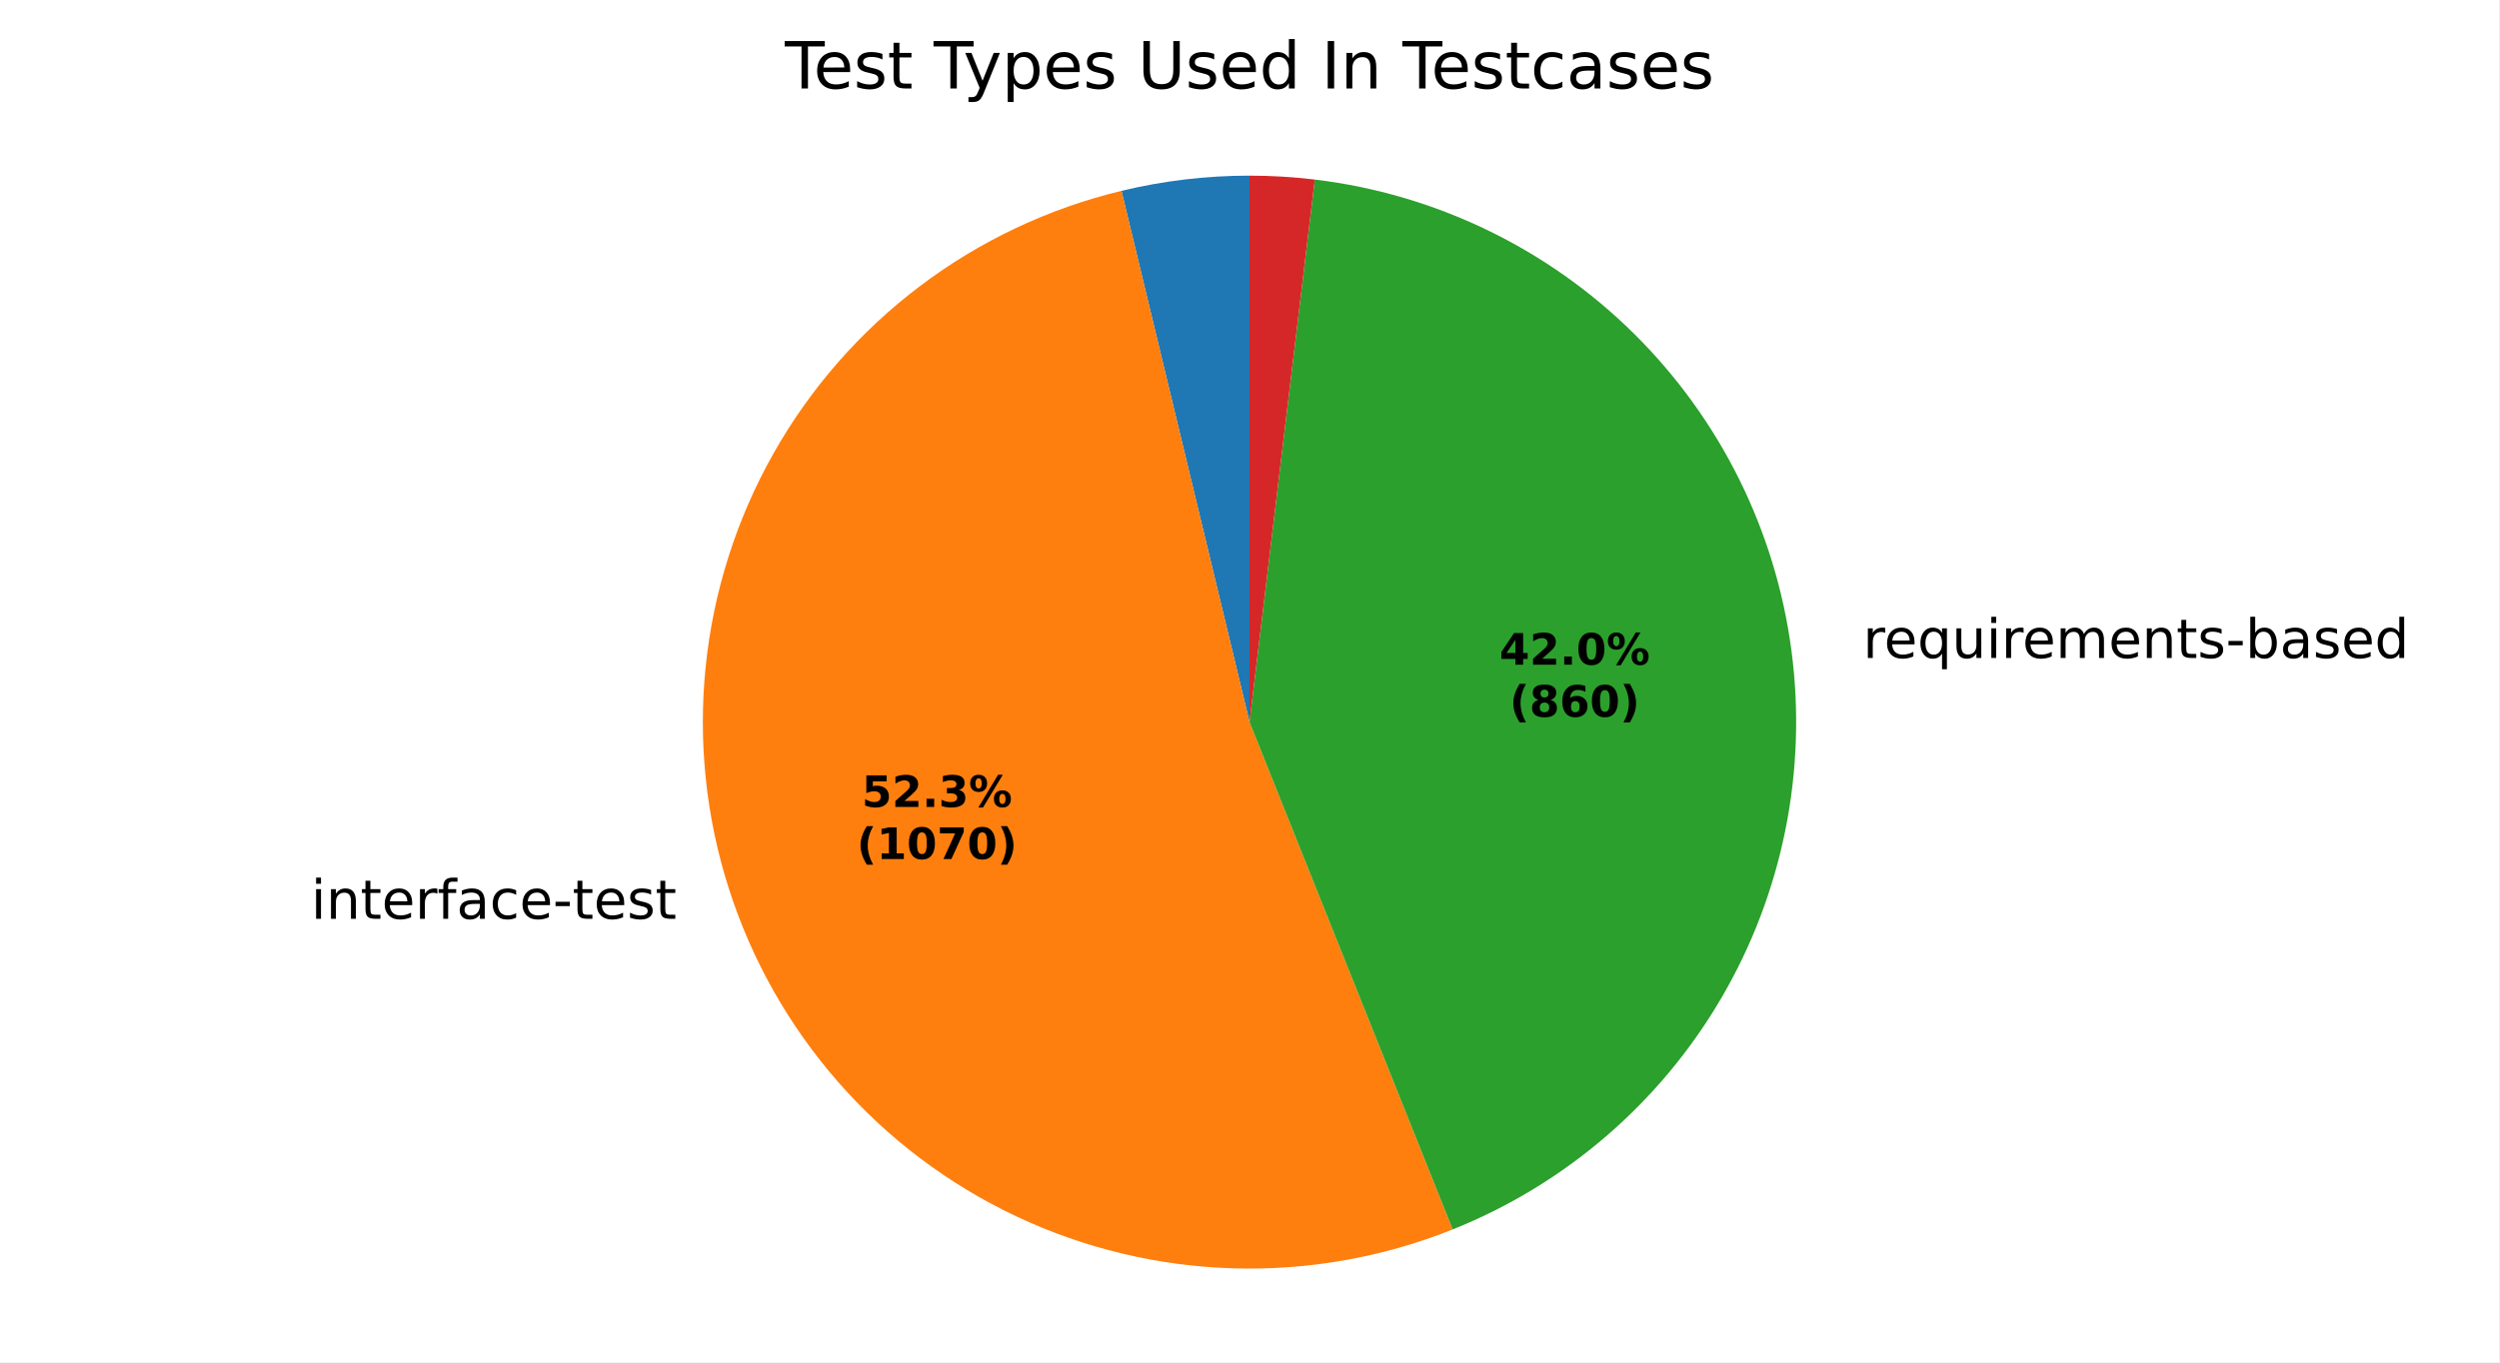
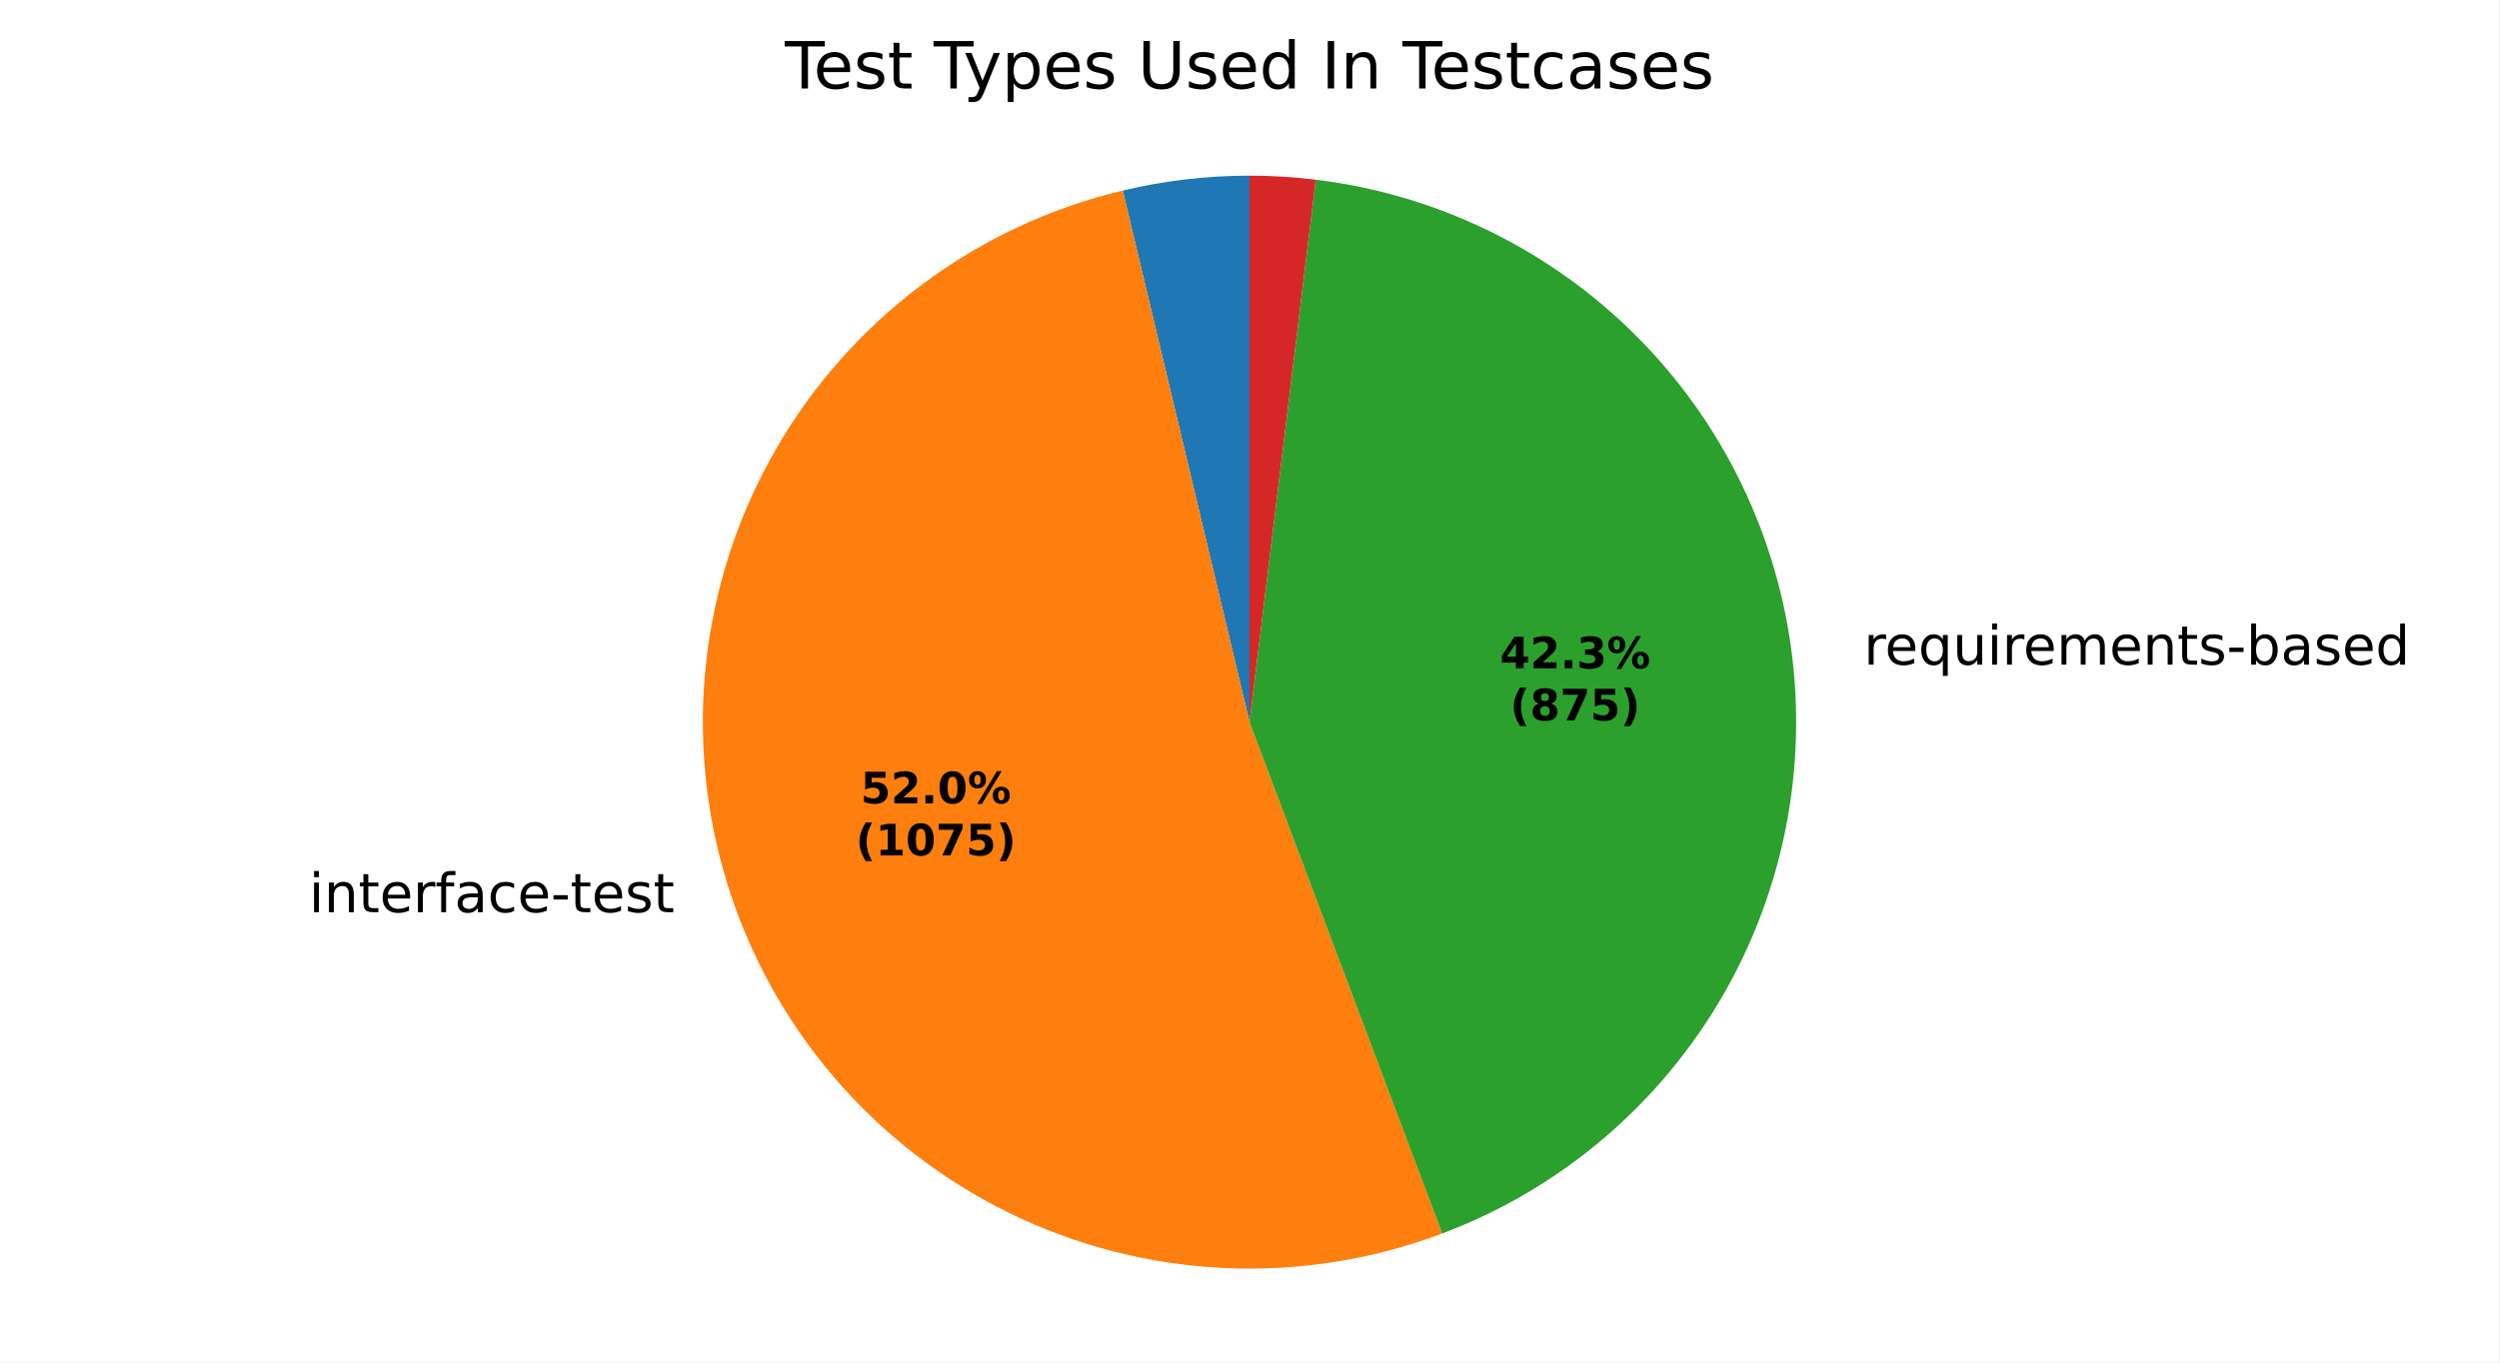
<svg xmlns="http://www.w3.org/2000/svg" xmlns:xlink="http://www.w3.org/1999/xlink" width="460.8pt" height="251.278pt" viewBox="0 0 460.8 251.278" version="1.1">
  <defs>
    <style type="text/css">*{stroke-linejoin: round; stroke-linecap: butt}</style>
  </defs>
  <g id="figure_1">
    <g id="patch_1">
      <path d="M 0 251.278  L 460.8 251.278  L 460.8 0  L 0 0  z " style="fill: #ffffff" />
    </g>
    <g id="axes_1">
      <g id="patch_2">
-         <path d="M 230.4 32.398  C 226.426 32.398 222.456 32.633 218.51 33.102  C 214.564 33.571 210.649 34.272 206.786 35.203  L 230.4 133.198  z " style="fill: #1f77b4" />
+         <path d="M 230.4 32.398  C 226.467 32.398 222.537 32.628 218.63 33.088  C 214.724 33.547 210.848 34.234 207.022 35.147  L 230.4 133.198  z " style="fill: #1f77b4" />
      </g>
      <g id="patch_3">
-         <path d="M 206.786 35.203  C 193.322 38.448 180.67 44.432 169.622 52.783  C 158.573 61.133 149.363 71.672 142.568 83.739  C 135.773 95.807 131.537 109.146 130.125 122.923  C 128.713 136.7 130.156 150.622 134.363 163.817  C 138.57 177.011 145.451 189.199 154.576 199.617  C 163.702 210.034 174.877 218.46 187.403 224.368  C 199.929 230.275 213.539 233.538 227.382 233.953  C 241.225 234.368 255.007 231.925 267.864 226.778  L 230.4 133.198  z " style="fill: #ff7f0e" />
+         <path d="M 207.022 35.147  C 193.625 38.341 181.024 44.247 169.998 52.499  C 158.973 60.752 149.755 71.177 142.914 83.13  C 136.073 95.083 131.754 108.312 130.224 121.999  C 128.694 135.686 129.985 149.542 134.017 162.711  C 138.05 175.879 144.738 188.083 153.669 198.566  C 162.6 209.05 173.586 217.593 185.946 223.666  C 198.307 229.74 211.782 233.216 225.538 233.881  C 239.294 234.545 253.041 232.383 265.929 227.529  L 230.4 133.198  z " style="fill: #ff7f0e" />
      </g>
      <g id="patch_4">
-         <path d="M 267.864 226.778  C 288.644 218.458 306.073 203.449 317.384 184.133  C 328.695 164.817 333.256 142.273 330.343 120.079  C 327.43 97.886 317.205 77.282 301.292 61.54  C 285.38 45.797 264.668 35.795 242.444 33.12  L 230.4 133.198  z " style="fill: #2ca02c" />
+         <path d="M 265.929 227.529  C 287.028 219.582 304.863 204.782 316.564 185.51  C 328.264 166.237 333.167 143.586 330.484 121.2  C 327.8 98.814 317.682 77.964 301.758 62.003  C 285.833 46.043 265.006 35.877 242.626 33.142  L 230.4 133.198  z " style="fill: #2ca02c" />
      </g>
      <g id="patch_5">
-         <path d="M 242.444 33.12  C 240.446 32.88 238.441 32.699 236.433 32.579  C 234.424 32.458 232.412 32.398 230.4 32.398  L 230.4 133.198  z " style="fill: #d62728" />
+         <path d="M 242.626 33.142  C 240.598 32.895 238.564 32.708 236.524 32.584  C 234.485 32.46 232.443 32.398 230.4 32.398  L 230.4 133.198  z " style="fill: #d62728" />
      </g>
      <g id="matplotlib.axis_1" />
      <g id="matplotlib.axis_2" />
      <g id="text_1">
-         <g transform="translate(54.17012 169.4765) scale(0.1 -0.1)">
+         <g transform="translate(53.78993 168.26) scale(0.1 -0.1)">
          <defs>
            <path id="DejaVuSans-3" transform="scale(0.015625)" />
            <path id="DejaVuSans-4c" d="M 603 3500  L 1178 3500  L 1178 0  L 603 0  L 603 3500  z M 603 4863  L 1178 4863  L 1178 4134  L 603 4134  L 603 4863  z " transform="scale(0.015625)" />
            <path id="DejaVuSans-51" d="M 3513 2113  L 3513 0  L 2938 0  L 2938 2094  Q 2938 2591 2744 2837  Q 2550 3084 2163 3084  Q 1697 3084 1428 2787  Q 1159 2491 1159 1978  L 1159 0  L 581 0  L 581 3500  L 1159 3500  L 1159 2956  Q 1366 3272 1645 3428  Q 1925 3584 2291 3584  Q 2894 3584 3203 3211  Q 3513 2838 3513 2113  z " transform="scale(0.015625)" />
            <path id="DejaVuSans-57" d="M 1172 4494  L 1172 3500  L 2356 3500  L 2356 3053  L 1172 3053  L 1172 1153  Q 1172 725 1289 603  Q 1406 481 1766 481  L 2356 481  L 2356 0  L 1766 0  Q 1100 0 847 248  Q 594 497 594 1153  L 594 3053  L 172 3053  L 172 3500  L 594 3500  L 594 4494  L 1172 4494  z " transform="scale(0.015625)" />
            <path id="DejaVuSans-48" d="M 3597 1894  L 3597 1613  L 953 1613  Q 991 1019 1311 708  Q 1631 397 2203 397  Q 2534 397 2845 478  Q 3156 559 3463 722  L 3463 178  Q 3153 47 2828 -22  Q 2503 -91 2169 -91  Q 1331 -91 842 396  Q 353 884 353 1716  Q 353 2575 817 3079  Q 1281 3584 2069 3584  Q 2775 3584 3186 3129  Q 3597 2675 3597 1894  z M 3022 2063  Q 3016 2534 2758 2815  Q 2500 3097 2075 3097  Q 1594 3097 1305 2825  Q 1016 2553 972 2059  L 3022 2063  z " transform="scale(0.015625)" />
            <path id="DejaVuSans-55" d="M 2631 2963  Q 2534 3019 2420 3045  Q 2306 3072 2169 3072  Q 1681 3072 1420 2755  Q 1159 2438 1159 1844  L 1159 0  L 581 0  L 581 3500  L 1159 3500  L 1159 2956  Q 1341 3275 1631 3429  Q 1922 3584 2338 3584  Q 2397 3584 2469 3576  Q 2541 3569 2628 3553  L 2631 2963  z " transform="scale(0.015625)" />
            <path id="DejaVuSans-49" d="M 2375 4863  L 2375 4384  L 1825 4384  Q 1516 4384 1395 4259  Q 1275 4134 1275 3809  L 1275 3500  L 2222 3500  L 2222 3053  L 1275 3053  L 1275 0  L 697 0  L 697 3053  L 147 3053  L 147 3500  L 697 3500  L 697 3744  Q 697 4328 969 4595  Q 1241 4863 1831 4863  L 2375 4863  z " transform="scale(0.015625)" />
            <path id="DejaVuSans-44" d="M 2194 1759  Q 1497 1759 1228 1600  Q 959 1441 959 1056  Q 959 750 1161 570  Q 1363 391 1709 391  Q 2188 391 2477 730  Q 2766 1069 2766 1631  L 2766 1759  L 2194 1759  z M 3341 1997  L 3341 0  L 2766 0  L 2766 531  Q 2569 213 2275 61  Q 1981 -91 1556 -91  Q 1019 -91 701 211  Q 384 513 384 1019  Q 384 1609 779 1909  Q 1175 2209 1959 2209  L 2766 2209  L 2766 2266  Q 2766 2663 2505 2880  Q 2244 3097 1772 3097  Q 1472 3097 1187 3025  Q 903 2953 641 2809  L 641 3341  Q 956 3463 1253 3523  Q 1550 3584 1831 3584  Q 2591 3584 2966 3190  Q 3341 2797 3341 1997  z " transform="scale(0.015625)" />
            <path id="DejaVuSans-46" d="M 3122 3366  L 3122 2828  Q 2878 2963 2633 3030  Q 2388 3097 2138 3097  Q 1578 3097 1268 2742  Q 959 2388 959 1747  Q 959 1106 1268 751  Q 1578 397 2138 397  Q 2388 397 2633 464  Q 2878 531 3122 666  L 3122 134  Q 2881 22 2623 -34  Q 2366 -91 2075 -91  Q 1284 -91 818 406  Q 353 903 353 1747  Q 353 2603 823 3093  Q 1294 3584 2113 3584  Q 2378 3584 2631 3529  Q 2884 3475 3122 3366  z " transform="scale(0.015625)" />
            <path id="DejaVuSans-10" d="M 313 2009  L 1997 2009  L 1997 1497  L 313 1497  L 313 2009  z " transform="scale(0.015625)" />
            <path id="DejaVuSans-56" d="M 2834 3397  L 2834 2853  Q 2591 2978 2328 3040  Q 2066 3103 1784 3103  Q 1356 3103 1142 2972  Q 928 2841 928 2578  Q 928 2378 1081 2264  Q 1234 2150 1697 2047  L 1894 2003  Q 2506 1872 2764 1633  Q 3022 1394 3022 966  Q 3022 478 2636 193  Q 2250 -91 1575 -91  Q 1294 -91 989 -36  Q 684 19 347 128  L 347 722  Q 666 556 975 473  Q 1284 391 1588 391  Q 1994 391 2212 530  Q 2431 669 2431 922  Q 2431 1156 2273 1281  Q 2116 1406 1581 1522  L 1381 1569  Q 847 1681 609 1914  Q 372 2147 372 2553  Q 372 3047 722 3315  Q 1072 3584 1716 3584  Q 2034 3584 2315 3537  Q 2597 3491 2834 3397  z " transform="scale(0.015625)" />
          </defs>
          <use xlink:href="#DejaVuSans-3" />
          <use xlink:href="#DejaVuSans-4c" transform="translate(31.78125 0)" />
          <use xlink:href="#DejaVuSans-51" transform="translate(59.5625 0)" />
          <use xlink:href="#DejaVuSans-57" transform="translate(122.9375 0)" />
          <use xlink:href="#DejaVuSans-48" transform="translate(162.1406 0)" />
          <use xlink:href="#DejaVuSans-55" transform="translate(223.6719 0)" />
          <use xlink:href="#DejaVuSans-49" transform="translate(264.7812 0)" />
          <use xlink:href="#DejaVuSans-44" transform="translate(299.9844 0)" />
          <use xlink:href="#DejaVuSans-46" transform="translate(361.2656 0)" />
          <use xlink:href="#DejaVuSans-48" transform="translate(416.25 0)" />
          <use xlink:href="#DejaVuSans-10" transform="translate(477.7812 0)" />
          <use xlink:href="#DejaVuSans-57" transform="translate(513.8594 0)" />
          <use xlink:href="#DejaVuSans-48" transform="translate(553.0625 0)" />
          <use xlink:href="#DejaVuSans-56" transform="translate(614.5938 0)" />
          <use xlink:href="#DejaVuSans-57" transform="translate(666.6875 0)" />
        </g>
      </g>
      <g id="text_2">
-         <g transform="translate(340.3371 121.3656) scale(0.1 -0.1)">
+         <g transform="translate(340.4918 122.5984) scale(0.1 -0.1)">
          <defs>
            <path id="DejaVuSans-54" d="M 947 1747  Q 947 1113 1208 752  Q 1469 391 1925 391  Q 2381 391 2643 752  Q 2906 1113 2906 1747  Q 2906 2381 2643 2742  Q 2381 3103 1925 3103  Q 1469 3103 1208 2742  Q 947 2381 947 1747  z M 2906 525  Q 2725 213 2448 61  Q 2172 -91 1784 -91  Q 1150 -91 751 415  Q 353 922 353 1747  Q 353 2572 751 3078  Q 1150 3584 1784 3584  Q 2172 3584 2448 3432  Q 2725 3281 2906 2969  L 2906 3500  L 3481 3500  L 3481 -1331  L 2906 -1331  L 2906 525  z " transform="scale(0.015625)" />
            <path id="DejaVuSans-58" d="M 544 1381  L 544 3500  L 1119 3500  L 1119 1403  Q 1119 906 1312 657  Q 1506 409 1894 409  Q 2359 409 2629 706  Q 2900 1003 2900 1516  L 2900 3500  L 3475 3500  L 3475 0  L 2900 0  L 2900 538  Q 2691 219 2414 64  Q 2138 -91 1772 -91  Q 1169 -91 856 284  Q 544 659 544 1381  z M 1991 3584  L 1991 3584  z " transform="scale(0.015625)" />
            <path id="DejaVuSans-50" d="M 3328 2828  Q 3544 3216 3844 3400  Q 4144 3584 4550 3584  Q 5097 3584 5394 3201  Q 5691 2819 5691 2113  L 5691 0  L 5113 0  L 5113 2094  Q 5113 2597 4934 2840  Q 4756 3084 4391 3084  Q 3944 3084 3684 2787  Q 3425 2491 3425 1978  L 3425 0  L 2847 0  L 2847 2094  Q 2847 2600 2669 2842  Q 2491 3084 2119 3084  Q 1678 3084 1418 2786  Q 1159 2488 1159 1978  L 1159 0  L 581 0  L 581 3500  L 1159 3500  L 1159 2956  Q 1356 3278 1631 3431  Q 1906 3584 2284 3584  Q 2666 3584 2933 3390  Q 3200 3197 3328 2828  z " transform="scale(0.015625)" />
            <path id="DejaVuSans-45" d="M 3116 1747  Q 3116 2381 2855 2742  Q 2594 3103 2138 3103  Q 1681 3103 1420 2742  Q 1159 2381 1159 1747  Q 1159 1113 1420 752  Q 1681 391 2138 391  Q 2594 391 2855 752  Q 3116 1113 3116 1747  z M 1159 2969  Q 1341 3281 1617 3432  Q 1894 3584 2278 3584  Q 2916 3584 3314 3078  Q 3713 2572 3713 1747  Q 3713 922 3314 415  Q 2916 -91 2278 -91  Q 1894 -91 1617 61  Q 1341 213 1159 525  L 1159 0  L 581 0  L 581 4863  L 1159 4863  L 1159 2969  z " transform="scale(0.015625)" />
            <path id="DejaVuSans-47" d="M 2906 2969  L 2906 4863  L 3481 4863  L 3481 0  L 2906 0  L 2906 525  Q 2725 213 2448 61  Q 2172 -91 1784 -91  Q 1150 -91 751 415  Q 353 922 353 1747  Q 353 2572 751 3078  Q 1150 3584 1784 3584  Q 2172 3584 2448 3432  Q 2725 3281 2906 2969  z M 947 1747  Q 947 1113 1208 752  Q 1469 391 1925 391  Q 2381 391 2643 752  Q 2906 1113 2906 1747  Q 2906 2381 2643 2742  Q 2381 3103 1925 3103  Q 1469 3103 1208 2742  Q 947 2381 947 1747  z " transform="scale(0.015625)" />
          </defs>
          <use xlink:href="#DejaVuSans-3" />
          <use xlink:href="#DejaVuSans-55" transform="translate(31.78125 0)" />
          <use xlink:href="#DejaVuSans-48" transform="translate(70.6875 0)" />
          <use xlink:href="#DejaVuSans-54" transform="translate(132.2188 0)" />
          <use xlink:href="#DejaVuSans-58" transform="translate(195.7031 0)" />
          <use xlink:href="#DejaVuSans-4c" transform="translate(259.0781 0)" />
          <use xlink:href="#DejaVuSans-55" transform="translate(286.8594 0)" />
          <use xlink:href="#DejaVuSans-48" transform="translate(325.7656 0)" />
          <use xlink:href="#DejaVuSans-50" transform="translate(387.2969 0)" />
          <use xlink:href="#DejaVuSans-48" transform="translate(484.7031 0)" />
          <use xlink:href="#DejaVuSans-51" transform="translate(546.2344 0)" />
          <use xlink:href="#DejaVuSans-57" transform="translate(609.6094 0)" />
          <use xlink:href="#DejaVuSans-56" transform="translate(648.8125 0)" />
          <use xlink:href="#DejaVuSans-10" transform="translate(700.9062 0)" />
          <use xlink:href="#DejaVuSans-45" transform="translate(736.9844 0)" />
          <use xlink:href="#DejaVuSans-44" transform="translate(800.4688 0)" />
          <use xlink:href="#DejaVuSans-56" transform="translate(861.75 0)" />
          <use xlink:href="#DejaVuSans-48" transform="translate(913.8438 0)" />
          <use xlink:href="#DejaVuSans-47" transform="translate(975.375 0)" />
        </g>
      </g>
      <g id="text_3">
-         <g transform="translate(158.9009 148.8466) scale(0.08 -0.08)">
+         <g transform="translate(158.6935 148.183) scale(0.08 -0.08)">
          <defs>
            <path id="DejaVuSans-Bold-18" d="M 678 4666  L 3669 4666  L 3669 3781  L 1638 3781  L 1638 3059  Q 1775 3097 1914 3117  Q 2053 3138 2203 3138  Q 3056 3138 3531 2711  Q 4006 2284 4006 1522  Q 4006 766 3489 337  Q 2972 -91 2053 -91  Q 1656 -91 1267 -14  Q 878 63 494 219  L 494 1166  Q 875 947 1217 837  Q 1559 728 1863 728  Q 2300 728 2551 942  Q 2803 1156 2803 1522  Q 2803 1891 2551 2103  Q 2300 2316 1863 2316  Q 1603 2316 1309 2248  Q 1016 2181 678 2041  L 678 4666  z " transform="scale(0.015625)" />
            <path id="DejaVuSans-Bold-15" d="M 1844 884  L 3897 884  L 3897 0  L 506 0  L 506 884  L 2209 2388  Q 2438 2594 2547 2791  Q 2656 2988 2656 3200  Q 2656 3528 2436 3728  Q 2216 3928 1850 3928  Q 1569 3928 1234 3808  Q 900 3688 519 3450  L 519 4475  Q 925 4609 1322 4679  Q 1719 4750 2100 4750  Q 2938 4750 3402 4381  Q 3866 4013 3866 3353  Q 3866 2972 3669 2642  Q 3472 2313 2841 1759  L 1844 884  z " transform="scale(0.015625)" />
            <path id="DejaVuSans-Bold-11" d="M 653 1209  L 1778 1209  L 1778 0  L 653 0  L 653 1209  z " transform="scale(0.015625)" />
-             <path id="DejaVuSans-Bold-16" d="M 2981 2516  Q 3453 2394 3698 2092  Q 3944 1791 3944 1325  Q 3944 631 3412 270  Q 2881 -91 1863 -91  Q 1503 -91 1142 -33  Q 781 25 428 141  L 428 1069  Q 766 900 1098 814  Q 1431 728 1753 728  Q 2231 728 2486 893  Q 2741 1059 2741 1369  Q 2741 1688 2480 1852  Q 2219 2016 1709 2016  L 1228 2016  L 1228 2791  L 1734 2791  Q 2188 2791 2409 2933  Q 2631 3075 2631 3366  Q 2631 3634 2415 3781  Q 2200 3928 1806 3928  Q 1516 3928 1219 3862  Q 922 3797 628 3669  L 628 4550  Q 984 4650 1334 4700  Q 1684 4750 2022 4750  Q 2931 4750 3382 4451  Q 3834 4153 3834 3553  Q 3834 3144 3618 2883  Q 3403 2622 2981 2516  z " transform="scale(0.015625)" />
+             <path id="DejaVuSans-Bold-13" d="M 2944 2338  Q 2944 3213 2780 3570  Q 2616 3928 2228 3928  Q 1841 3928 1675 3570  Q 1509 3213 1509 2338  Q 1509 1453 1675 1090  Q 1841 728 2228 728  Q 2613 728 2778 1090  Q 2944 1453 2944 2338  z M 4147 2328  Q 4147 1169 3647 539  Q 3147 -91 2228 -91  Q 1306 -91 806 539  Q 306 1169 306 2328  Q 306 3491 806 4120  Q 1306 4750 2228 4750  Q 3147 4750 3647 4120  Q 4147 3491 4147 2328  z " transform="scale(0.015625)" />
            <path id="DejaVuSans-Bold-8" d="M 4959 1925  Q 4738 1925 4616 1733  Q 4494 1541 4494 1184  Q 4494 825 4614 633  Q 4734 441 4959 441  Q 5184 441 5303 633  Q 5422 825 5422 1184  Q 5422 1541 5301 1733  Q 5181 1925 4959 1925  z M 4959 2450  Q 5541 2450 5875 2112  Q 6209 1775 6209 1184  Q 6209 594 5875 251  Q 5541 -91 4959 -91  Q 4378 -91 4042 251  Q 3706 594 3706 1184  Q 3706 1772 4042 2111  Q 4378 2450 4959 2450  z M 2094 -91  L 1403 -91  L 4319 4750  L 5013 4750  L 2094 -91  z M 1453 4750  Q 2034 4750 2367 4411  Q 2700 4072 2700 3481  Q 2700 2891 2367 2550  Q 2034 2209 1453 2209  Q 872 2209 539 2550  Q 206 2891 206 3481  Q 206 4072 539 4411  Q 872 4750 1453 4750  z M 1453 4225  Q 1228 4225 1106 4031  Q 984 3838 984 3481  Q 984 3122 1106 2926  Q 1228 2731 1453 2731  Q 1678 2731 1798 2926  Q 1919 3122 1919 3481  Q 1919 3838 1797 4031  Q 1675 4225 1453 4225  z " transform="scale(0.015625)" />
          </defs>
          <use xlink:href="#DejaVuSans-Bold-18" />
          <use xlink:href="#DejaVuSans-Bold-15" transform="translate(69.57812 0)" />
          <use xlink:href="#DejaVuSans-Bold-11" transform="translate(139.1562 0)" />
-           <use xlink:href="#DejaVuSans-Bold-16" transform="translate(177.1406 0)" />
+           <use xlink:href="#DejaVuSans-Bold-13" transform="translate(177.1406 0)" />
          <use xlink:href="#DejaVuSans-Bold-8" transform="translate(246.7188 0)" />
        </g>
-         <g transform="translate(157.989 158.4481) scale(0.08 -0.08)">
+         <g transform="translate(157.7817 157.7846) scale(0.08 -0.08)">
          <defs>
            <path id="DejaVuSans-Bold-b" d="M 2413 -844  L 1484 -844  Q 1006 -72 778 623  Q 550 1319 550 2003  Q 550 2688 779 3389  Q 1009 4091 1484 4856  L 2413 4856  Q 2013 4116 1813 3408  Q 1613 2700 1613 2009  Q 1613 1319 1811 609  Q 2009 -100 2413 -844  z " transform="scale(0.015625)" />
            <path id="DejaVuSans-Bold-14" d="M 750 831  L 1813 831  L 1813 3847  L 722 3622  L 722 4441  L 1806 4666  L 2950 4666  L 2950 831  L 4013 831  L 4013 0  L 750 0  L 750 831  z " transform="scale(0.015625)" />
-             <path id="DejaVuSans-Bold-13" d="M 2944 2338  Q 2944 3213 2780 3570  Q 2616 3928 2228 3928  Q 1841 3928 1675 3570  Q 1509 3213 1509 2338  Q 1509 1453 1675 1090  Q 1841 728 2228 728  Q 2613 728 2778 1090  Q 2944 1453 2944 2338  z M 4147 2328  Q 4147 1169 3647 539  Q 3147 -91 2228 -91  Q 1306 -91 806 539  Q 306 1169 306 2328  Q 306 3491 806 4120  Q 1306 4750 2228 4750  Q 3147 4750 3647 4120  Q 4147 3491 4147 2328  z " transform="scale(0.015625)" />
            <path id="DejaVuSans-Bold-1a" d="M 428 4666  L 3944 4666  L 3944 3988  L 2125 0  L 953 0  L 2675 3781  L 428 3781  L 428 4666  z " transform="scale(0.015625)" />
            <path id="DejaVuSans-Bold-c" d="M 513 -844  Q 913 -100 1113 609  Q 1313 1319 1313 2009  Q 1313 2700 1113 3408  Q 913 4116 513 4856  L 1441 4856  Q 1916 4091 2145 3389  Q 2375 2688 2375 2003  Q 2375 1319 2147 623  Q 1919 -72 1441 -844  L 513 -844  z " transform="scale(0.015625)" />
          </defs>
          <use xlink:href="#DejaVuSans-Bold-b" />
          <use xlink:href="#DejaVuSans-Bold-14" transform="translate(45.70312 0)" />
          <use xlink:href="#DejaVuSans-Bold-13" transform="translate(115.2812 0)" />
          <use xlink:href="#DejaVuSans-Bold-1a" transform="translate(184.8594 0)" />
-           <use xlink:href="#DejaVuSans-Bold-13" transform="translate(254.4375 0)" />
+           <use xlink:href="#DejaVuSans-Bold-18" transform="translate(254.4375 0)" />
          <use xlink:href="#DejaVuSans-Bold-c" transform="translate(324.0156 0)" />
        </g>
      </g>
      <g id="text_4">
-         <g transform="translate(276.4889 122.6043) scale(0.08 -0.08)">
+         <g transform="translate(276.5733 123.2767) scale(0.08 -0.08)">
          <defs>
            <path id="DejaVuSans-Bold-17" d="M 2356 3675  L 1038 1722  L 2356 1722  L 2356 3675  z M 2156 4666  L 3494 4666  L 3494 1722  L 4159 1722  L 4159 850  L 3494 850  L 3494 0  L 2356 0  L 2356 850  L 288 850  L 288 1881  L 2156 4666  z " transform="scale(0.015625)" />
+             <path id="DejaVuSans-Bold-16" d="M 2981 2516  Q 3453 2394 3698 2092  Q 3944 1791 3944 1325  Q 3944 631 3412 270  Q 2881 -91 1863 -91  Q 1503 -91 1142 -33  Q 781 25 428 141  L 428 1069  Q 766 900 1098 814  Q 1431 728 1753 728  Q 2231 728 2486 893  Q 2741 1059 2741 1369  Q 2741 1688 2480 1852  Q 2219 2016 1709 2016  L 1228 2016  L 1228 2791  L 1734 2791  Q 2188 2791 2409 2933  Q 2631 3075 2631 3366  Q 2631 3634 2415 3781  Q 2200 3928 1806 3928  Q 1516 3928 1219 3862  Q 922 3797 628 3669  L 628 4550  Q 984 4650 1334 4700  Q 1684 4750 2022 4750  Q 2931 4750 3382 4451  Q 3834 4153 3834 3553  Q 3834 3144 3618 2883  Q 3403 2622 2981 2516  z " transform="scale(0.015625)" />
          </defs>
          <use xlink:href="#DejaVuSans-Bold-17" />
          <use xlink:href="#DejaVuSans-Bold-15" transform="translate(69.57812 0)" />
          <use xlink:href="#DejaVuSans-Bold-11" transform="translate(139.1562 0)" />
-           <use xlink:href="#DejaVuSans-Bold-13" transform="translate(177.1406 0)" />
+           <use xlink:href="#DejaVuSans-Bold-16" transform="translate(177.1406 0)" />
          <use xlink:href="#DejaVuSans-Bold-8" transform="translate(246.7188 0)" />
        </g>
-         <g transform="translate(278.3601 132.2058) scale(0.08 -0.08)">
+         <g transform="translate(278.4445 132.8782) scale(0.08 -0.08)">
          <defs>
            <path id="DejaVuSans-Bold-1b" d="M 2228 2088  Q 1891 2088 1709 1903  Q 1528 1719 1528 1375  Q 1528 1031 1709 848  Q 1891 666 2228 666  Q 2563 666 2741 848  Q 2919 1031 2919 1375  Q 2919 1722 2741 1905  Q 2563 2088 2228 2088  z M 1350 2484  Q 925 2613 709 2878  Q 494 3144 494 3541  Q 494 4131 934 4440  Q 1375 4750 2228 4750  Q 3075 4750 3515 4442  Q 3956 4134 3956 3541  Q 3956 3144 3739 2878  Q 3522 2613 3097 2484  Q 3572 2353 3814 2058  Q 4056 1763 4056 1313  Q 4056 619 3595 264  Q 3134 -91 2228 -91  Q 1319 -91 855 264  Q 391 619 391 1313  Q 391 1763 633 2058  Q 875 2353 1350 2484  z M 1631 3419  Q 1631 3141 1786 2991  Q 1941 2841 2228 2841  Q 2509 2841 2662 2991  Q 2816 3141 2816 3419  Q 2816 3697 2662 3845  Q 2509 3994 2228 3994  Q 1941 3994 1786 3844  Q 1631 3694 1631 3419  z " transform="scale(0.015625)" />
-             <path id="DejaVuSans-Bold-19" d="M 2316 2303  Q 2000 2303 1842 2098  Q 1684 1894 1684 1484  Q 1684 1075 1842 870  Q 2000 666 2316 666  Q 2634 666 2792 870  Q 2950 1075 2950 1484  Q 2950 1894 2792 2098  Q 2634 2303 2316 2303  z M 3803 4544  L 3803 3681  Q 3506 3822 3243 3889  Q 2981 3956 2731 3956  Q 2194 3956 1894 3657  Q 1594 3359 1544 2772  Q 1750 2925 1990 3001  Q 2231 3078 2516 3078  Q 3231 3078 3670 2659  Q 4109 2241 4109 1563  Q 4109 813 3618 361  Q 3128 -91 2303 -91  Q 1394 -91 895 523  Q 397 1138 397 2266  Q 397 3422 980 4083  Q 1563 4744 2578 4744  Q 2900 4744 3203 4694  Q 3506 4644 3803 4544  z " transform="scale(0.015625)" />
          </defs>
          <use xlink:href="#DejaVuSans-Bold-b" />
          <use xlink:href="#DejaVuSans-Bold-1b" transform="translate(45.70312 0)" />
-           <use xlink:href="#DejaVuSans-Bold-19" transform="translate(115.2812 0)" />
-           <use xlink:href="#DejaVuSans-Bold-13" transform="translate(184.8594 0)" />
+           <use xlink:href="#DejaVuSans-Bold-1a" transform="translate(115.2812 0)" />
+           <use xlink:href="#DejaVuSans-Bold-18" transform="translate(184.8594 0)" />
          <use xlink:href="#DejaVuSans-Bold-c" transform="translate(254.4375 0)" />
        </g>
      </g>
      <g id="text_5">
        <g transform="translate(144.7247 16.31812) scale(0.12 -0.12)">
          <defs>
            <path id="DejaVuSans-37" d="M -19 4666  L 3928 4666  L 3928 4134  L 2272 4134  L 2272 0  L 1638 0  L 1638 4134  L -19 4134  L -19 4666  z " transform="scale(0.015625)" />
            <path id="DejaVuSans-5c" d="M 2059 -325  Q 1816 -950 1584 -1140  Q 1353 -1331 966 -1331  L 506 -1331  L 506 -850  L 844 -850  Q 1081 -850 1212 -737  Q 1344 -625 1503 -206  L 1606 56  L 191 3500  L 800 3500  L 1894 763  L 2988 3500  L 3597 3500  L 2059 -325  z " transform="scale(0.015625)" />
            <path id="DejaVuSans-53" d="M 1159 525  L 1159 -1331  L 581 -1331  L 581 3500  L 1159 3500  L 1159 2969  Q 1341 3281 1617 3432  Q 1894 3584 2278 3584  Q 2916 3584 3314 3078  Q 3713 2572 3713 1747  Q 3713 922 3314 415  Q 2916 -91 2278 -91  Q 1894 -91 1617 61  Q 1341 213 1159 525  z M 3116 1747  Q 3116 2381 2855 2742  Q 2594 3103 2138 3103  Q 1681 3103 1420 2742  Q 1159 2381 1159 1747  Q 1159 1113 1420 752  Q 1681 391 2138 391  Q 2594 391 2855 752  Q 3116 1113 3116 1747  z " transform="scale(0.015625)" />
            <path id="DejaVuSans-38" d="M 556 4666  L 1191 4666  L 1191 1831  Q 1191 1081 1462 751  Q 1734 422 2344 422  Q 2950 422 3222 751  Q 3494 1081 3494 1831  L 3494 4666  L 4128 4666  L 4128 1753  Q 4128 841 3676 375  Q 3225 -91 2344 -91  Q 1459 -91 1007 375  Q 556 841 556 1753  L 556 4666  z " transform="scale(0.015625)" />
            <path id="DejaVuSans-2c" d="M 628 4666  L 1259 4666  L 1259 0  L 628 0  L 628 4666  z " transform="scale(0.015625)" />
          </defs>
          <use xlink:href="#DejaVuSans-37" />
          <use xlink:href="#DejaVuSans-48" transform="translate(44.09375 0)" />
          <use xlink:href="#DejaVuSans-56" transform="translate(105.625 0)" />
          <use xlink:href="#DejaVuSans-57" transform="translate(157.7188 0)" />
          <use xlink:href="#DejaVuSans-3" transform="translate(196.9219 0)" />
          <use xlink:href="#DejaVuSans-37" transform="translate(228.7031 0)" />
          <use xlink:href="#DejaVuSans-5c" transform="translate(274.2031 0)" />
          <use xlink:href="#DejaVuSans-53" transform="translate(333.3906 0)" />
          <use xlink:href="#DejaVuSans-48" transform="translate(396.875 0)" />
          <use xlink:href="#DejaVuSans-56" transform="translate(458.4062 0)" />
          <use xlink:href="#DejaVuSans-3" transform="translate(510.5 0)" />
          <use xlink:href="#DejaVuSans-38" transform="translate(542.2812 0)" />
          <use xlink:href="#DejaVuSans-56" transform="translate(615.4688 0)" />
          <use xlink:href="#DejaVuSans-48" transform="translate(667.5625 0)" />
          <use xlink:href="#DejaVuSans-47" transform="translate(729.0938 0)" />
          <use xlink:href="#DejaVuSans-3" transform="translate(792.5781 0)" />
          <use xlink:href="#DejaVuSans-2c" transform="translate(824.3594 0)" />
          <use xlink:href="#DejaVuSans-51" transform="translate(853.8594 0)" />
          <use xlink:href="#DejaVuSans-3" transform="translate(917.2344 0)" />
          <use xlink:href="#DejaVuSans-37" transform="translate(949.0156 0)" />
          <use xlink:href="#DejaVuSans-48" transform="translate(993.1094 0)" />
          <use xlink:href="#DejaVuSans-56" transform="translate(1054.641 0)" />
          <use xlink:href="#DejaVuSans-57" transform="translate(1106.734 0)" />
          <use xlink:href="#DejaVuSans-46" transform="translate(1145.938 0)" />
          <use xlink:href="#DejaVuSans-44" transform="translate(1200.922 0)" />
          <use xlink:href="#DejaVuSans-56" transform="translate(1262.203 0)" />
          <use xlink:href="#DejaVuSans-48" transform="translate(1314.297 0)" />
          <use xlink:href="#DejaVuSans-56" transform="translate(1375.828 0)" />
        </g>
      </g>
    </g>
  </g>
</svg>
